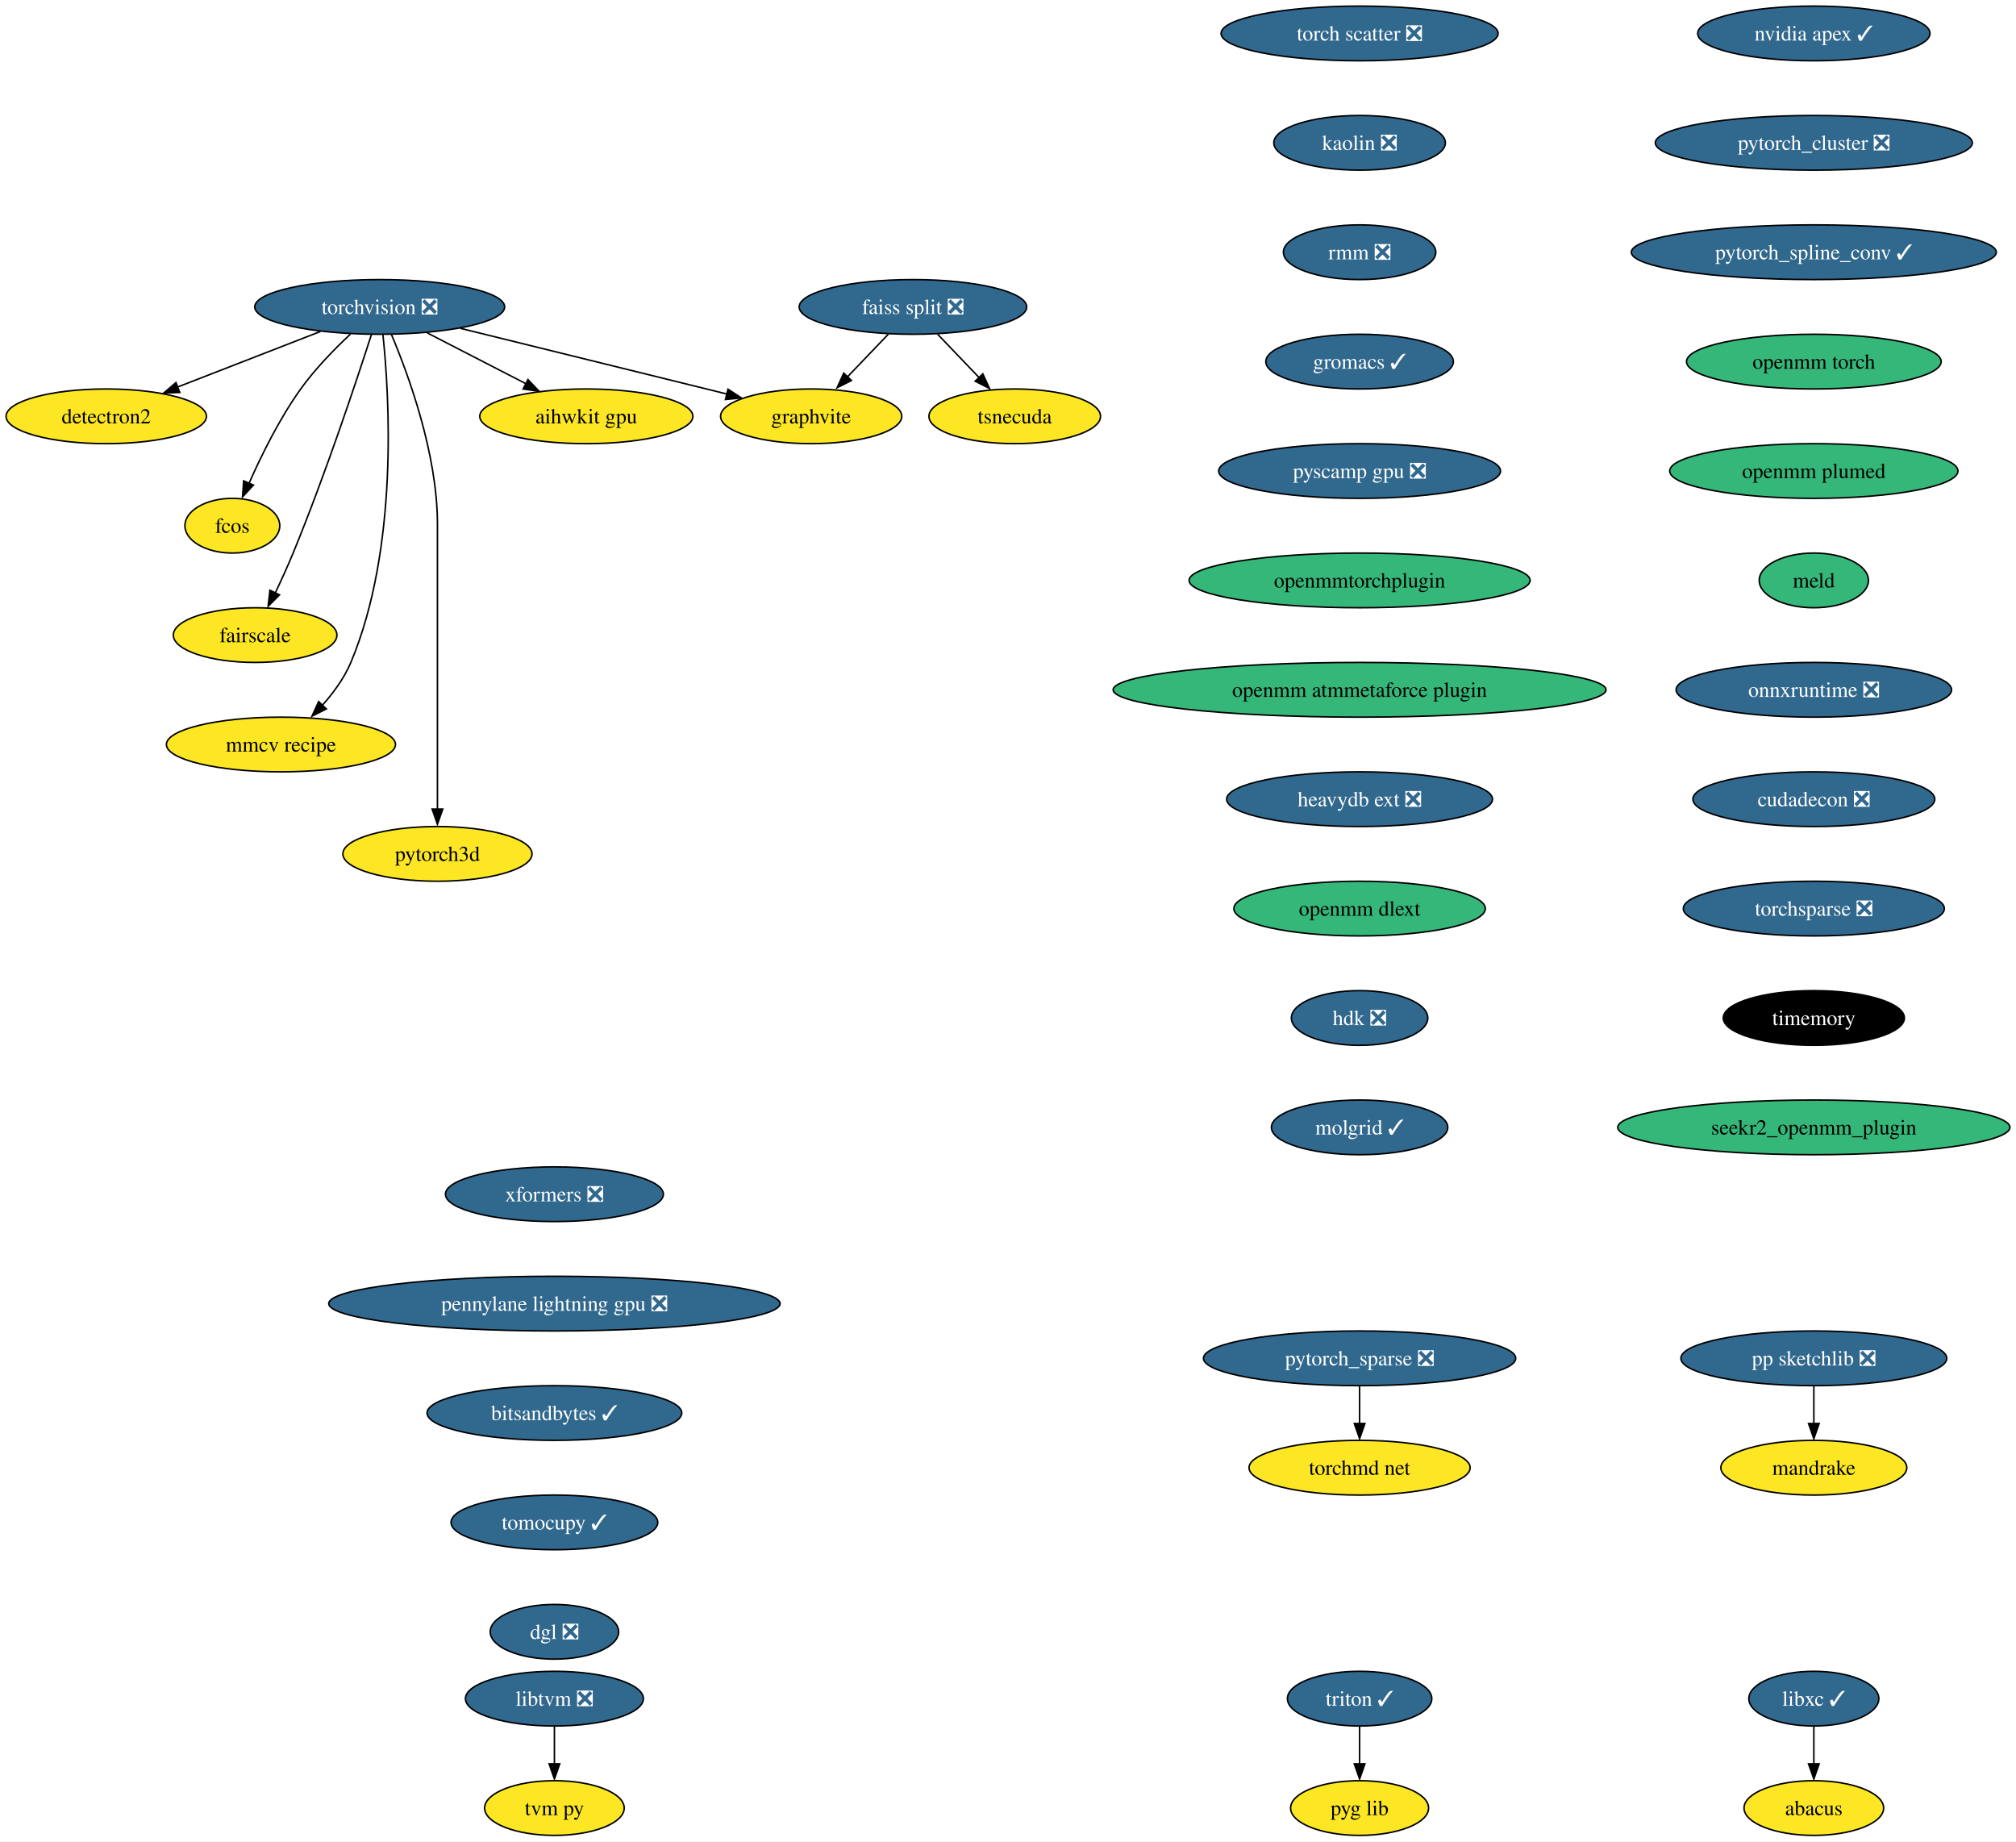
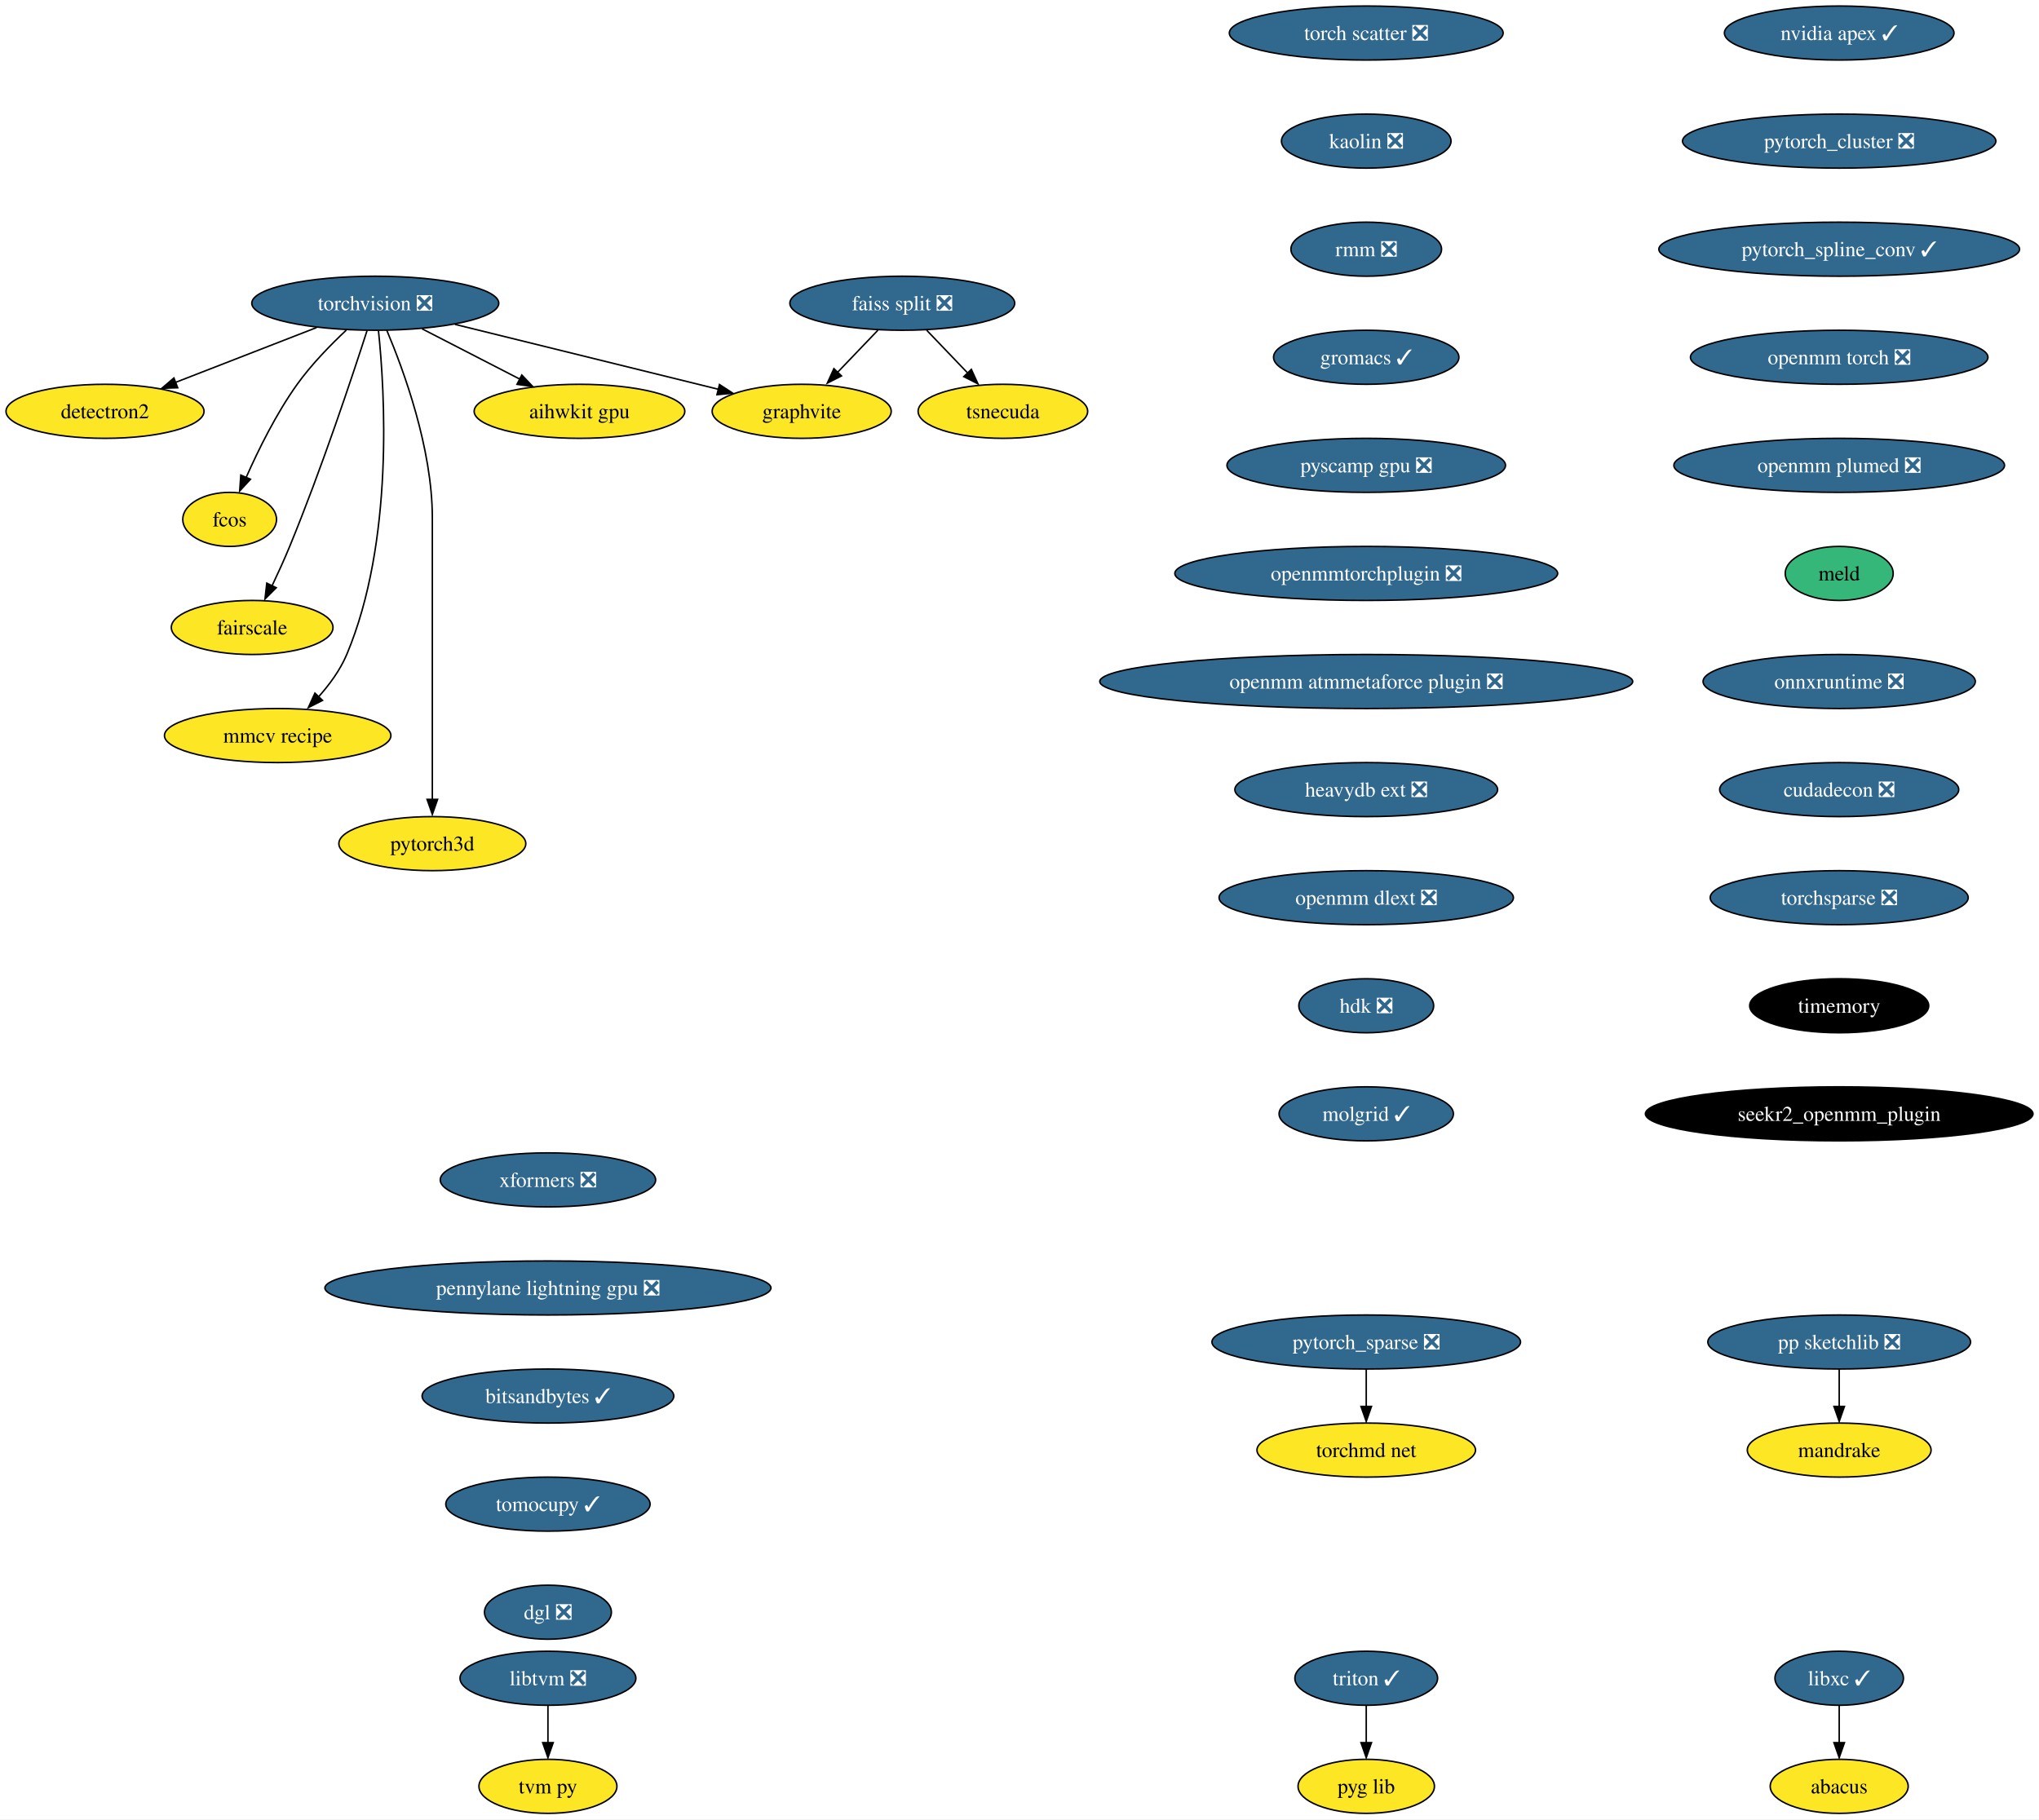
- <svg xmlns="http://www.w3.org/2000/svg" xmlns:xlink="http://www.w3.org/1999/xlink" width="1327pt" height="1212pt" viewBox="0.00 0.00 1327.01 1212.00">
+ <svg xmlns="http://www.w3.org/2000/svg" xmlns:xlink="http://www.w3.org/1999/xlink" width="1358pt" height="1212pt" viewBox="0.00 0.00 1358.01 1212.00">
  <g id="graph0" class="graph" transform="scale(1 1) rotate(0) translate(4 1208)">
-     <polygon fill="white" stroke="none" points="-4,4 -4,-1208 1323.01,-1208 1323.01,4 -4,4" />
+     <polygon fill="white" stroke="none" points="-4,4 -4,-1208 1354.01,-1208 1354.01,4 -4,4" />
    <g id="node1" class="node">
      <g id="a_node1">
        <a xlink:href="https://github.com/conda-forge/torchvision-feedstock/pull/77" xlink:title="torchvision ❎">
          <ellipse fill="#31688e" stroke="black" cx="245.94" cy="-1006" rx="82.25" ry="18" />
          <text text-anchor="middle" x="245.94" y="-1001.33" font-family="Times,serif" font-size="14.00" fill="white">torchvision ❎</text>
        </a>
      </g>
    </g>
    <g id="node2" class="node">
      <g id="a_node2">
        <a xlink:href="https://github.com/conda-forge/detectron2-feedstock" xlink:title="detectron2">
          <ellipse fill="#fde725" stroke="black" cx="65.94" cy="-934" rx="65.94" ry="18" />
          <text text-anchor="middle" x="65.94" y="-929.33" font-family="Times,serif" font-size="14.00">detectron2</text>
        </a>
      </g>
    </g>
    <g id="edge1" class="edge">
      <path fill="none" stroke="black" d="M206.88,-989.81C179.23,-979.06 142,-964.58 112.75,-953.21" />
      <polygon fill="black" stroke="black" points="114.36,-949.69 103.77,-949.32 111.82,-956.21 114.36,-949.69" />
    </g>
    <g id="node3" class="node">
      <g id="a_node3">
        <a xlink:href="https://github.com/conda-forge/fcos-feedstock" xlink:title="fcos">
          <ellipse fill="#fde725" stroke="black" cx="148.94" cy="-862" rx="31.22" ry="18" />
          <text text-anchor="middle" x="148.94" y="-857.33" font-family="Times,serif" font-size="14.00">fcos</text>
        </a>
      </g>
    </g>
    <g id="edge2" class="edge">
      <path fill="none" stroke="black" d="M226.65,-988.09C216.15,-978.25 203.4,-965.2 193.94,-952 180.02,-932.59 168.04,-908.26 159.95,-889.95" />
      <polygon fill="black" stroke="black" points="162.81,-888.75 155.64,-880.94 156.38,-891.51 162.81,-888.75" />
    </g>
    <g id="node4" class="node">
      <g id="a_node4">
        <a xlink:href="https://github.com/conda-forge/fairscale-feedstock" xlink:title="fairscale">
          <ellipse fill="#fde725" stroke="black" cx="163.94" cy="-790" rx="53.84" ry="18" />
          <text text-anchor="middle" x="163.94" y="-785.33" font-family="Times,serif" font-size="14.00">fairscale</text>
        </a>
      </g>
    </g>
    <g id="edge3" class="edge">
      <path fill="none" stroke="black" d="M240.5,-987.87C230.95,-958.21 210.16,-895.55 188.94,-844 185.4,-835.4 181.2,-826.19 177.26,-817.89" />
      <polygon fill="black" stroke="black" points="179.99,-816.48 172.49,-808.99 173.68,-819.52 179.99,-816.48" />
    </g>
    <g id="node5" class="node">
      <g id="a_node5">
        <a xlink:href="https://github.com/conda-forge/graphvite-feedstock" xlink:title="graphvite">
          <ellipse fill="#fde725" stroke="black" cx="529.94" cy="-934" rx="59.63" ry="18" />
          <text text-anchor="middle" x="529.94" y="-929.33" font-family="Times,serif" font-size="14.00">graphvite</text>
        </a>
      </g>
    </g>
    <g id="edge4" class="edge">
      <path fill="none" stroke="black" d="M299.02,-991.92C349.09,-979.58 423.82,-961.16 474.6,-948.64" />
      <polygon fill="black" stroke="black" points="475.19,-951.85 484.06,-946.06 473.51,-945.06 475.19,-951.85" />
    </g>
    <g id="node6" class="node">
      <g id="a_node6">
        <a xlink:href="https://github.com/conda-forge/mmcv-recipe-feedstock" xlink:title="mmcv recipe">
          <ellipse fill="#fde725" stroke="black" cx="180.94" cy="-718" rx="75.41" ry="18" />
          <text text-anchor="middle" x="180.94" y="-713.33" font-family="Times,serif" font-size="14.00">mmcv recipe</text>
        </a>
      </g>
    </g>
    <g id="edge5" class="edge">
      <path fill="none" stroke="black" d="M248.06,-987.77C252.24,-947.95 258.56,-847.2 226.94,-772 222.55,-761.56 215.27,-751.7 207.8,-743.39" />
      <polygon fill="black" stroke="black" points="210.8,-741.42 201.35,-736.63 205.75,-746.27 210.8,-741.42" />
    </g>
    <g id="node7" class="node">
      <g id="a_node7">
        <a xlink:href="https://github.com/conda-forge/pytorch3d-feedstock" xlink:title="pytorch3d">
          <ellipse fill="#fde725" stroke="black" cx="283.94" cy="-646" rx="62.26" ry="18" />
          <text text-anchor="middle" x="283.94" y="-641.33" font-family="Times,serif" font-size="14.00">pytorch3d</text>
        </a>
      </g>
    </g>
    <g id="edge6" class="edge">
      <path fill="none" stroke="black" d="M253.63,-987.91C264.73,-961.62 283.94,-909.45 283.94,-863 283.94,-863 283.94,-863 283.94,-789 283.94,-749.57 283.94,-703.97 283.94,-675.31" />
      <polygon fill="black" stroke="black" points="287.44,-675.49 283.94,-665.49 280.44,-675.49 287.44,-675.49" />
    </g>
    <g id="node8" class="node">
      <g id="a_node8">
        <a xlink:href="https://github.com/conda-forge/aihwkit-gpu-feedstock" xlink:title="aihwkit gpu">
          <ellipse fill="#fde725" stroke="black" cx="381.94" cy="-934" rx="70.15" ry="18" />
          <text text-anchor="middle" x="381.94" y="-929.33" font-family="Times,serif" font-size="14.00">aihwkit gpu</text>
        </a>
      </g>
    </g>
    <g id="edge7" class="edge">
      <path fill="none" stroke="black" d="M277.14,-988.94C296.5,-978.97 321.56,-966.08 342.32,-955.39" />
      <polygon fill="black" stroke="black" points="343.53,-958.19 350.82,-950.5 340.33,-951.97 343.53,-958.19" />
    </g>
    <g id="node9" class="node">
      <g id="a_node9">
        <a xlink:href="https://github.com/conda-forge/libxc-feedstock/pull/58" xlink:title="libxc ✓">
-           <ellipse fill="#31688e" stroke="black" cx="1189.94" cy="-90" rx="42.79" ry="18" />
-           <text text-anchor="middle" x="1189.94" y="-85.33" font-family="Times,serif" font-size="14.00" fill="white">libxc ✓</text>
+           <ellipse fill="#31688e" stroke="black" cx="1220.94" cy="-90" rx="42.79" ry="18" />
+           <text text-anchor="middle" x="1220.94" y="-85.33" font-family="Times,serif" font-size="14.00" fill="white">libxc ✓</text>
        </a>
      </g>
    </g>
    <g id="node10" class="node">
      <g id="a_node10">
        <a xlink:href="https://github.com/conda-forge/abacus-feedstock" xlink:title="abacus">
-           <ellipse fill="#fde725" stroke="black" cx="1189.94" cy="-18" rx="45.95" ry="18" />
-           <text text-anchor="middle" x="1189.94" y="-13.32" font-family="Times,serif" font-size="14.00">abacus</text>
+           <ellipse fill="#fde725" stroke="black" cx="1220.94" cy="-18" rx="45.95" ry="18" />
+           <text text-anchor="middle" x="1220.94" y="-13.32" font-family="Times,serif" font-size="14.00">abacus</text>
        </a>
      </g>
    </g>
    <g id="edge8" class="edge">
-       <path fill="none" stroke="black" d="M1189.94,-71.7C1189.94,-64.24 1189.94,-55.32 1189.94,-46.97" />
-       <polygon fill="black" stroke="black" points="1193.44,-47.1 1189.94,-37.1 1186.44,-47.1 1193.44,-47.1" />
+       <path fill="none" stroke="black" d="M1220.94,-71.7C1220.94,-64.24 1220.94,-55.32 1220.94,-46.97" />
+       <polygon fill="black" stroke="black" points="1224.44,-47.1 1220.94,-37.1 1217.44,-47.1 1224.44,-47.1" />
    </g>
    <g id="node11" class="node">
      <g id="a_node11">
        <a xlink:href="https://github.com/conda-forge/nvidia-apex-feedstock/pull/34" xlink:title="nvidia apex ✓">
-           <ellipse fill="#31688e" stroke="black" cx="1189.94" cy="-1186" rx="76.46" ry="18" />
-           <text text-anchor="middle" x="1189.94" y="-1181.33" font-family="Times,serif" font-size="14.00" fill="white">nvidia apex ✓</text>
+           <ellipse fill="#31688e" stroke="black" cx="1220.94" cy="-1186" rx="76.46" ry="18" />
+           <text text-anchor="middle" x="1220.94" y="-1181.33" font-family="Times,serif" font-size="14.00" fill="white">nvidia apex ✓</text>
        </a>
      </g>
    </g>
    <g id="node12" class="node">
      <g id="a_node12">
        <a xlink:href="https://github.com/conda-forge/pytorch_cluster-feedstock/pull/44" xlink:title="pytorch_cluster ❎">
-           <ellipse fill="#31688e" stroke="black" cx="1189.94" cy="-1114" rx="104.35" ry="18" />
-           <text text-anchor="middle" x="1189.94" y="-1109.33" font-family="Times,serif" font-size="14.00" fill="white">pytorch_cluster ❎</text>
+           <ellipse fill="#31688e" stroke="black" cx="1220.94" cy="-1114" rx="104.35" ry="18" />
+           <text text-anchor="middle" x="1220.94" y="-1109.33" font-family="Times,serif" font-size="14.00" fill="white">pytorch_cluster ❎</text>
        </a>
      </g>
    </g>
    <g id="node17" class="node">
      <g id="a_node17">
        <a xlink:href="https://github.com/conda-forge/pytorch_spline_conv-feedstock/pull/33" xlink:title="pytorch_spline_conv ✓">
-           <ellipse fill="#31688e" stroke="black" cx="1189.94" cy="-1042" rx="120.13" ry="18" />
-           <text text-anchor="middle" x="1189.94" y="-1037.33" font-family="Times,serif" font-size="14.00" fill="white">pytorch_spline_conv ✓</text>
+           <ellipse fill="#31688e" stroke="black" cx="1220.94" cy="-1042" rx="120.13" ry="18" />
+           <text text-anchor="middle" x="1220.94" y="-1037.33" font-family="Times,serif" font-size="14.00" fill="white">pytorch_spline_conv ✓</text>
        </a>
      </g>
    </g>
    <g id="node13" class="node">
      <g id="a_node13">
        <a xlink:href="https://github.com/conda-forge/pp-sketchlib-feedstock/pull/45" xlink:title="pp sketchlib ❎">
-           <ellipse fill="#31688e" stroke="black" cx="1189.94" cy="-314" rx="87.51" ry="18" />
-           <text text-anchor="middle" x="1189.94" y="-309.32" font-family="Times,serif" font-size="14.00" fill="white">pp sketchlib ❎</text>
+           <ellipse fill="#31688e" stroke="black" cx="1220.94" cy="-314" rx="87.51" ry="18" />
+           <text text-anchor="middle" x="1220.94" y="-309.32" font-family="Times,serif" font-size="14.00" fill="white">pp sketchlib ❎</text>
        </a>
      </g>
    </g>
    <g id="node14" class="node">
      <g id="a_node14">
        <a xlink:href="https://github.com/conda-forge/mandrake-feedstock" xlink:title="mandrake">
-           <ellipse fill="#fde725" stroke="black" cx="1189.94" cy="-242" rx="61.2" ry="18" />
-           <text text-anchor="middle" x="1189.94" y="-237.32" font-family="Times,serif" font-size="14.00">mandrake</text>
+           <ellipse fill="#fde725" stroke="black" cx="1220.94" cy="-242" rx="61.2" ry="18" />
+           <text text-anchor="middle" x="1220.94" y="-237.32" font-family="Times,serif" font-size="14.00">mandrake</text>
        </a>
      </g>
    </g>
    <g id="edge10" class="edge">
-       <path fill="none" stroke="black" d="M1189.94,-295.7C1189.94,-288.24 1189.94,-279.32 1189.94,-270.97" />
-       <polygon fill="black" stroke="black" points="1193.44,-271.1 1189.94,-261.1 1186.44,-271.1 1193.44,-271.1" />
+       <path fill="none" stroke="black" d="M1220.94,-295.7C1220.94,-288.24 1220.94,-279.32 1220.94,-270.97" />
+       <polygon fill="black" stroke="black" points="1224.44,-271.1 1220.94,-261.1 1217.44,-271.1 1224.44,-271.1" />
    </g>
    <g id="node15" class="node">
      <g id="a_node15">
        <a xlink:href="https://github.com/conda-forge/faiss-split-feedstock/pull/70" xlink:title="faiss split ❎">
          <ellipse fill="#31688e" stroke="black" cx="596.94" cy="-1006" rx="74.88" ry="18" />
          <text text-anchor="middle" x="596.94" y="-1001.33" font-family="Times,serif" font-size="14.00" fill="white">faiss split ❎</text>
        </a>
      </g>
    </g>
    <g id="edge11" class="edge">
      <path fill="none" stroke="black" d="M580.72,-988.05C572.57,-979.54 562.55,-969.07 553.56,-959.68" />
      <polygon fill="black" stroke="black" points="556.45,-957.59 547.01,-952.79 551.39,-962.43 556.45,-957.59" />
    </g>
    <g id="node16" class="node">
      <g id="a_node16">
        <a xlink:href="https://github.com/conda-forge/tsnecuda-feedstock" xlink:title="tsnecuda">
          <ellipse fill="#fde725" stroke="black" cx="663.94" cy="-934" rx="56.47" ry="18" />
          <text text-anchor="middle" x="663.94" y="-929.33" font-family="Times,serif" font-size="14.00">tsnecuda</text>
        </a>
      </g>
    </g>
    <g id="edge12" class="edge">
      <path fill="none" stroke="black" d="M613.16,-988.05C621.51,-979.33 631.83,-968.54 640.99,-958.98" />
      <polygon fill="black" stroke="black" points="642.94,-961.95 647.33,-952.31 637.89,-957.11 642.94,-961.95" />
    </g>
    <g id="node18" class="node">
      <g id="a_node18">
-         <a xlink:href="https://github.com/conda-forge/openmm-torch-feedstock" xlink:title="openmm torch">
-           <ellipse fill="#35b779" stroke="black" cx="1189.94" cy="-970" rx="83.83" ry="18" />
-           <text text-anchor="middle" x="1189.94" y="-965.33" font-family="Times,serif" font-size="14.00">openmm torch</text>
+         <a xlink:href="https://github.com/conda-forge/openmm-torch-feedstock/pull/45" xlink:title="openmm torch ❎">
+           <ellipse fill="#31688e" stroke="black" cx="1220.94" cy="-970" rx="99.08" ry="18" />
+           <text text-anchor="middle" x="1220.94" y="-965.33" font-family="Times,serif" font-size="14.00" fill="white">openmm torch ❎</text>
        </a>
      </g>
    </g>
    <g id="node23" class="node">
      <g id="a_node23">
-         <a xlink:href="https://github.com/conda-forge/openmm-plumed-feedstock" xlink:title="openmm plumed">
-           <ellipse fill="#35b779" stroke="black" cx="1189.94" cy="-898" rx="94.88" ry="18" />
-           <text text-anchor="middle" x="1189.94" y="-893.33" font-family="Times,serif" font-size="14.00">openmm plumed</text>
+         <a xlink:href="https://github.com/conda-forge/openmm-plumed-feedstock/pull/24" xlink:title="openmm plumed ❎">
+           <ellipse fill="#31688e" stroke="black" cx="1220.94" cy="-898" rx="110.13" ry="18" />
+           <text text-anchor="middle" x="1220.94" y="-893.33" font-family="Times,serif" font-size="14.00" fill="white">openmm plumed ❎</text>
        </a>
      </g>
    </g>
    <g id="node19" class="node">
      <g id="a_node19">
        <a xlink:href="https://github.com/conda-forge/pytorch_sparse-feedstock/pull/54" xlink:title="pytorch_sparse ❎">
-           <ellipse fill="#31688e" stroke="black" cx="890.94" cy="-314" rx="102.77" ry="18" />
-           <text text-anchor="middle" x="890.94" y="-309.32" font-family="Times,serif" font-size="14.00" fill="white">pytorch_sparse ❎</text>
+           <ellipse fill="#31688e" stroke="black" cx="905.94" cy="-314" rx="102.77" ry="18" />
+           <text text-anchor="middle" x="905.94" y="-309.32" font-family="Times,serif" font-size="14.00" fill="white">pytorch_sparse ❎</text>
        </a>
      </g>
    </g>
    <g id="node20" class="node">
      <g id="a_node20">
        <a xlink:href="https://github.com/conda-forge/torchmd-net-feedstock" xlink:title="torchmd net">
-           <ellipse fill="#fde725" stroke="black" cx="890.94" cy="-242" rx="72.78" ry="18" />
-           <text text-anchor="middle" x="890.94" y="-237.32" font-family="Times,serif" font-size="14.00">torchmd net</text>
+           <ellipse fill="#fde725" stroke="black" cx="905.94" cy="-242" rx="72.78" ry="18" />
+           <text text-anchor="middle" x="905.94" y="-237.32" font-family="Times,serif" font-size="14.00">torchmd net</text>
        </a>
      </g>
    </g>
    <g id="edge15" class="edge">
-       <path fill="none" stroke="black" d="M890.94,-295.7C890.94,-288.24 890.94,-279.32 890.94,-270.97" />
-       <polygon fill="black" stroke="black" points="894.44,-271.1 890.94,-261.1 887.44,-271.1 894.44,-271.1" />
+       <path fill="none" stroke="black" d="M905.94,-295.7C905.94,-288.24 905.94,-279.32 905.94,-270.97" />
+       <polygon fill="black" stroke="black" points="909.44,-271.1 905.94,-261.1 902.44,-271.1 909.44,-271.1" />
    </g>
    <g id="node21" class="node">
      <g id="a_node21">
        <a xlink:href="https://github.com/conda-forge/libtvm-feedstock/pull/32" xlink:title="libtvm ❎">
          <ellipse fill="#31688e" stroke="black" cx="360.94" cy="-90" rx="58.57" ry="18" />
          <text text-anchor="middle" x="360.94" y="-85.33" font-family="Times,serif" font-size="14.00" fill="white">libtvm ❎</text>
        </a>
      </g>
    </g>
    <g id="node22" class="node">
      <g id="a_node22">
        <a xlink:href="https://github.com/conda-forge/tvm-py-feedstock" xlink:title="tvm py">
          <ellipse fill="#fde725" stroke="black" cx="360.94" cy="-18" rx="45.95" ry="18" />
          <text text-anchor="middle" x="360.94" y="-13.32" font-family="Times,serif" font-size="14.00">tvm py</text>
        </a>
      </g>
    </g>
    <g id="edge16" class="edge">
      <path fill="none" stroke="black" d="M360.94,-71.7C360.94,-64.24 360.94,-55.32 360.94,-46.97" />
      <polygon fill="black" stroke="black" points="364.44,-47.1 360.94,-37.1 357.44,-47.1 364.44,-47.1" />
    </g>
    <g id="node24" class="node">
      <g id="a_node24">
        <a xlink:href="https://github.com/conda-forge/meld-feedstock" xlink:title="meld">
-           <ellipse fill="#35b779" stroke="black" cx="1189.94" cy="-826" rx="35.95" ry="18" />
-           <text text-anchor="middle" x="1189.94" y="-821.33" font-family="Times,serif" font-size="14.00">meld</text>
+           <ellipse fill="#35b779" stroke="black" cx="1220.94" cy="-826" rx="35.95" ry="18" />
+           <text text-anchor="middle" x="1220.94" y="-821.33" font-family="Times,serif" font-size="14.00">meld</text>
        </a>
      </g>
    </g>
    <g id="node25" class="node">
      <g id="a_node25">
        <a xlink:href="https://github.com/conda-forge/onnxruntime-feedstock/pull/79" xlink:title="onnxruntime ❎">
-           <ellipse fill="#31688e" stroke="black" cx="1189.94" cy="-754" rx="90.67" ry="18" />
-           <text text-anchor="middle" x="1189.94" y="-749.33" font-family="Times,serif" font-size="14.00" fill="white">onnxruntime ❎</text>
+           <ellipse fill="#31688e" stroke="black" cx="1220.94" cy="-754" rx="90.67" ry="18" />
+           <text text-anchor="middle" x="1220.94" y="-749.33" font-family="Times,serif" font-size="14.00" fill="white">onnxruntime ❎</text>
        </a>
      </g>
    </g>
    <g id="node26" class="node">
      <g id="a_node26">
        <a xlink:href="https://github.com/conda-forge/cudadecon-feedstock/pull/26" xlink:title="cudadecon ❎">
-           <ellipse fill="#31688e" stroke="black" cx="1189.94" cy="-682" rx="79.62" ry="18" />
-           <text text-anchor="middle" x="1189.94" y="-677.33" font-family="Times,serif" font-size="14.00" fill="white">cudadecon ❎</text>
+           <ellipse fill="#31688e" stroke="black" cx="1220.94" cy="-682" rx="79.62" ry="18" />
+           <text text-anchor="middle" x="1220.94" y="-677.33" font-family="Times,serif" font-size="14.00" fill="white">cudadecon ❎</text>
        </a>
      </g>
    </g>
    <g id="node27" class="node">
      <g id="a_node27">
        <a xlink:href="https://github.com/conda-forge/torchsparse-feedstock/pull/27" xlink:title="torchsparse ❎">
-           <ellipse fill="#31688e" stroke="black" cx="1189.94" cy="-610" rx="85.93" ry="18" />
-           <text text-anchor="middle" x="1189.94" y="-605.33" font-family="Times,serif" font-size="14.00" fill="white">torchsparse ❎</text>
+           <ellipse fill="#31688e" stroke="black" cx="1220.94" cy="-610" rx="85.93" ry="18" />
+           <text text-anchor="middle" x="1220.94" y="-605.33" font-family="Times,serif" font-size="14.00" fill="white">torchsparse ❎</text>
        </a>
      </g>
    </g>
    <g id="node28" class="node">
      <g id="a_node28">
        <a xlink:href="https://github.com/conda-forge/timemory-feedstock" xlink:title="timemory">
-           <ellipse fill="#000000" stroke="black" cx="1189.94" cy="-538" rx="59.63" ry="18" />
-           <text text-anchor="middle" x="1189.94" y="-533.33" font-family="Times,serif" font-size="14.00" fill="white">timemory</text>
+           <ellipse fill="#000000" stroke="black" cx="1220.94" cy="-538" rx="59.63" ry="18" />
+           <text text-anchor="middle" x="1220.94" y="-533.33" font-family="Times,serif" font-size="14.00" fill="white">timemory</text>
        </a>
      </g>
    </g>
    <g id="node29" class="node">
      <g id="a_node29">
        <a xlink:href="https://github.com/conda-forge/seekr2_openmm_plugin-feedstock" xlink:title="seekr2_openmm_plugin">
-           <ellipse fill="#35b779" stroke="black" cx="1189.94" cy="-466" rx="129.07" ry="18" />
-           <text text-anchor="middle" x="1189.94" y="-461.32" font-family="Times,serif" font-size="14.00">seekr2_openmm_plugin</text>
+           <ellipse fill="#000000" stroke="black" cx="1220.94" cy="-466" rx="129.07" ry="18" />
+           <text text-anchor="middle" x="1220.94" y="-461.32" font-family="Times,serif" font-size="14.00" fill="white">seekr2_openmm_plugin</text>
        </a>
      </g>
    </g>
    <g id="node30" class="node">
      <g id="a_node30">
        <a xlink:href="https://github.com/conda-forge/torch-scatter-feedstock/pull/23" xlink:title="torch scatter ❎">
-           <ellipse fill="#31688e" stroke="black" cx="890.94" cy="-1186" rx="91.19" ry="18" />
-           <text text-anchor="middle" x="890.94" y="-1181.33" font-family="Times,serif" font-size="14.00" fill="white">torch scatter ❎</text>
+           <ellipse fill="#31688e" stroke="black" cx="905.94" cy="-1186" rx="91.19" ry="18" />
+           <text text-anchor="middle" x="905.94" y="-1181.33" font-family="Times,serif" font-size="14.00" fill="white">torch scatter ❎</text>
        </a>
      </g>
    </g>
    <g id="node31" class="node">
      <g id="a_node31">
        <a xlink:href="https://github.com/conda-forge/kaolin-feedstock/pull/19" xlink:title="kaolin ❎">
-           <ellipse fill="#31688e" stroke="black" cx="890.94" cy="-1114" rx="56.47" ry="18" />
-           <text text-anchor="middle" x="890.94" y="-1109.33" font-family="Times,serif" font-size="14.00" fill="white">kaolin ❎</text>
+           <ellipse fill="#31688e" stroke="black" cx="905.94" cy="-1114" rx="56.47" ry="18" />
+           <text text-anchor="middle" x="905.94" y="-1109.33" font-family="Times,serif" font-size="14.00" fill="white">kaolin ❎</text>
        </a>
      </g>
    </g>
    <g id="node32" class="node">
      <g id="a_node32">
        <a xlink:href="https://github.com/conda-forge/rmm-feedstock/pull/27" xlink:title="rmm ❎">
-           <ellipse fill="#31688e" stroke="black" cx="890.94" cy="-1042" rx="50.16" ry="18" />
-           <text text-anchor="middle" x="890.94" y="-1037.33" font-family="Times,serif" font-size="14.00" fill="white">rmm ❎</text>
+           <ellipse fill="#31688e" stroke="black" cx="905.94" cy="-1042" rx="50.16" ry="18" />
+           <text text-anchor="middle" x="905.94" y="-1037.33" font-family="Times,serif" font-size="14.00" fill="white">rmm ❎</text>
        </a>
      </g>
    </g>
    <g id="node33" class="node">
      <g id="a_node33">
        <a xlink:href="https://github.com/conda-forge/gromacs-feedstock/pull/28" xlink:title="gromacs ✓">
-           <ellipse fill="#31688e" stroke="black" cx="890.94" cy="-970" rx="61.73" ry="18" />
-           <text text-anchor="middle" x="890.94" y="-965.33" font-family="Times,serif" font-size="14.00" fill="white">gromacs ✓</text>
+           <ellipse fill="#31688e" stroke="black" cx="905.94" cy="-970" rx="61.73" ry="18" />
+           <text text-anchor="middle" x="905.94" y="-965.33" font-family="Times,serif" font-size="14.00" fill="white">gromacs ✓</text>
        </a>
      </g>
    </g>
    <g id="node34" class="node">
      <g id="a_node34">
        <a xlink:href="https://github.com/conda-forge/pyscamp-gpu-feedstock/pull/8" xlink:title="pyscamp gpu ❎">
-           <ellipse fill="#31688e" stroke="black" cx="890.94" cy="-898" rx="92.77" ry="18" />
-           <text text-anchor="middle" x="890.94" y="-893.33" font-family="Times,serif" font-size="14.00" fill="white">pyscamp gpu ❎</text>
+           <ellipse fill="#31688e" stroke="black" cx="905.94" cy="-898" rx="92.77" ry="18" />
+           <text text-anchor="middle" x="905.94" y="-893.33" font-family="Times,serif" font-size="14.00" fill="white">pyscamp gpu ❎</text>
        </a>
      </g>
    </g>
    <g id="node37" class="node">
      <g id="a_node37">
-         <a xlink:href="https://github.com/conda-forge/openmmtorchplugin-feedstock" xlink:title="openmmtorchplugin">
-           <ellipse fill="#35b779" stroke="black" cx="890.94" cy="-826" rx="112.24" ry="18" />
-           <text text-anchor="middle" x="890.94" y="-821.33" font-family="Times,serif" font-size="14.00">openmmtorchplugin</text>
+         <a xlink:href="https://github.com/conda-forge/openmmtorchplugin-feedstock/pull/20" xlink:title="openmmtorchplugin ❎">
+           <ellipse fill="#31688e" stroke="black" cx="905.94" cy="-826" rx="127.49" ry="18" />
+           <text text-anchor="middle" x="905.94" y="-821.33" font-family="Times,serif" font-size="14.00" fill="white">openmmtorchplugin ❎</text>
        </a>
      </g>
    </g>
    <g id="node35" class="node">
      <g id="a_node35">
        <a xlink:href="https://github.com/conda-forge/triton-feedstock/pull/12" xlink:title="triton ✓">
-           <ellipse fill="#31688e" stroke="black" cx="890.94" cy="-90" rx="47.53" ry="18" />
-           <text text-anchor="middle" x="890.94" y="-85.33" font-family="Times,serif" font-size="14.00" fill="white">triton ✓</text>
+           <ellipse fill="#31688e" stroke="black" cx="905.94" cy="-90" rx="47.53" ry="18" />
+           <text text-anchor="middle" x="905.94" y="-85.33" font-family="Times,serif" font-size="14.00" fill="white">triton ✓</text>
        </a>
      </g>
    </g>
    <g id="node36" class="node">
      <g id="a_node36">
        <a xlink:href="https://github.com/conda-forge/pyg-lib-feedstock" xlink:title="pyg lib">
-           <ellipse fill="#fde725" stroke="black" cx="890.94" cy="-18" rx="45.42" ry="18" />
-           <text text-anchor="middle" x="890.94" y="-13.32" font-family="Times,serif" font-size="14.00">pyg lib</text>
+           <ellipse fill="#fde725" stroke="black" cx="905.94" cy="-18" rx="45.42" ry="18" />
+           <text text-anchor="middle" x="905.94" y="-13.32" font-family="Times,serif" font-size="14.00">pyg lib</text>
        </a>
      </g>
    </g>
    <g id="edge28" class="edge">
-       <path fill="none" stroke="black" d="M890.94,-71.7C890.94,-64.24 890.94,-55.32 890.94,-46.97" />
-       <polygon fill="black" stroke="black" points="894.44,-47.1 890.94,-37.1 887.44,-47.1 894.44,-47.1" />
+       <path fill="none" stroke="black" d="M905.94,-71.7C905.94,-64.24 905.94,-55.32 905.94,-46.97" />
+       <polygon fill="black" stroke="black" points="909.44,-47.1 905.94,-37.1 902.44,-47.1 909.44,-47.1" />
    </g>
    <g id="node38" class="node">
      <g id="a_node38">
-         <a xlink:href="https://github.com/conda-forge/openmm-atmmetaforce-plugin-feedstock" xlink:title="openmm atmmetaforce plugin">
-           <ellipse fill="#35b779" stroke="black" cx="890.94" cy="-754" rx="162.22" ry="18" />
-           <text text-anchor="middle" x="890.94" y="-749.33" font-family="Times,serif" font-size="14.00">openmm atmmetaforce plugin</text>
+         <a xlink:href="https://github.com/conda-forge/openmm-atmmetaforce-plugin-feedstock/pull/15" xlink:title="openmm atmmetaforce plugin ❎">
+           <ellipse fill="#31688e" stroke="black" cx="905.94" cy="-754" rx="177.47" ry="18" />
+           <text text-anchor="middle" x="905.94" y="-749.33" font-family="Times,serif" font-size="14.00" fill="white">openmm atmmetaforce plugin ❎</text>
        </a>
      </g>
    </g>
    <g id="node39" class="node">
      <g id="a_node39">
        <a xlink:href="https://github.com/conda-forge/heavydb-ext-feedstock/pull/55" xlink:title="heavydb ext ❎">
-           <ellipse fill="#31688e" stroke="black" cx="890.94" cy="-682" rx="87.51" ry="18" />
-           <text text-anchor="middle" x="890.94" y="-677.33" font-family="Times,serif" font-size="14.00" fill="white">heavydb ext ❎</text>
+           <ellipse fill="#31688e" stroke="black" cx="905.94" cy="-682" rx="87.51" ry="18" />
+           <text text-anchor="middle" x="905.94" y="-677.33" font-family="Times,serif" font-size="14.00" fill="white">heavydb ext ❎</text>
        </a>
      </g>
    </g>
    <g id="node40" class="node">
      <g id="a_node40">
-         <a xlink:href="https://github.com/conda-forge/openmm-dlext-feedstock" xlink:title="openmm dlext">
-           <ellipse fill="#35b779" stroke="black" cx="890.94" cy="-610" rx="82.77" ry="18" />
-           <text text-anchor="middle" x="890.94" y="-605.33" font-family="Times,serif" font-size="14.00">openmm dlext</text>
+         <a xlink:href="https://github.com/conda-forge/openmm-dlext-feedstock/pull/8" xlink:title="openmm dlext ❎">
+           <ellipse fill="#31688e" stroke="black" cx="905.94" cy="-610" rx="98.03" ry="18" />
+           <text text-anchor="middle" x="905.94" y="-605.33" font-family="Times,serif" font-size="14.00" fill="white">openmm dlext ❎</text>
        </a>
      </g>
    </g>
    <g id="node41" class="node">
      <g id="a_node41">
        <a xlink:href="https://github.com/conda-forge/hdk-feedstock/pull/50" xlink:title="hdk ❎">
-           <ellipse fill="#31688e" stroke="black" cx="890.94" cy="-538" rx="44.9" ry="18" />
-           <text text-anchor="middle" x="890.94" y="-533.33" font-family="Times,serif" font-size="14.00" fill="white">hdk ❎</text>
+           <ellipse fill="#31688e" stroke="black" cx="905.94" cy="-538" rx="44.9" ry="18" />
+           <text text-anchor="middle" x="905.94" y="-533.33" font-family="Times,serif" font-size="14.00" fill="white">hdk ❎</text>
        </a>
      </g>
    </g>
    <g id="node42" class="node">
      <g id="a_node42">
        <a xlink:href="https://github.com/conda-forge/molgrid-feedstock/pull/5" xlink:title="molgrid ✓">
-           <ellipse fill="#31688e" stroke="black" cx="890.94" cy="-466" rx="58.05" ry="18" />
-           <text text-anchor="middle" x="890.94" y="-461.32" font-family="Times,serif" font-size="14.00" fill="white">molgrid ✓</text>
+           <ellipse fill="#31688e" stroke="black" cx="905.94" cy="-466" rx="58.05" ry="18" />
+           <text text-anchor="middle" x="905.94" y="-461.32" font-family="Times,serif" font-size="14.00" fill="white">molgrid ✓</text>
        </a>
      </g>
    </g>
    <g id="node43" class="node">
      <g id="a_node43">
        <a xlink:href="https://github.com/conda-forge/xformers-feedstock/pull/13" xlink:title="xformers ❎">
          <ellipse fill="#31688e" stroke="black" cx="360.94" cy="-422" rx="71.73" ry="18" />
          <text text-anchor="middle" x="360.94" y="-417.32" font-family="Times,serif" font-size="14.00" fill="white">xformers ❎</text>
        </a>
      </g>
    </g>
    <g id="node44" class="node">
      <g id="a_node44">
        <a xlink:href="https://github.com/conda-forge/pennylane-lightning-gpu-feedstock/pull/14" xlink:title="pennylane lightning gpu ❎">
          <ellipse fill="#31688e" stroke="black" cx="360.94" cy="-350" rx="148.54" ry="18" />
          <text text-anchor="middle" x="360.94" y="-345.32" font-family="Times,serif" font-size="14.00" fill="white">pennylane lightning gpu ❎</text>
        </a>
      </g>
    </g>
    <g id="node45" class="node">
      <g id="a_node45">
        <a xlink:href="https://github.com/conda-forge/bitsandbytes-feedstock/pull/9" xlink:title="bitsandbytes ✓">
          <ellipse fill="#31688e" stroke="black" cx="360.94" cy="-278" rx="83.83" ry="18" />
          <text text-anchor="middle" x="360.94" y="-273.32" font-family="Times,serif" font-size="14.00" fill="white">bitsandbytes ✓</text>
        </a>
      </g>
    </g>
    <g id="node46" class="node">
      <g id="a_node46">
        <a xlink:href="https://github.com/conda-forge/tomocupy-feedstock/pull/19" xlink:title="tomocupy ✓">
          <ellipse fill="#31688e" stroke="black" cx="360.94" cy="-206" rx="68.04" ry="18" />
          <text text-anchor="middle" x="360.94" y="-201.33" font-family="Times,serif" font-size="14.00" fill="white">tomocupy ✓</text>
        </a>
      </g>
    </g>
    <g id="node47" class="node">
      <g id="a_node47">
        <a xlink:href="https://github.com/conda-forge/dgl-feedstock/pull/22" xlink:title="dgl ❎">
          <ellipse fill="#31688e" stroke="black" cx="360.94" cy="-134" rx="42.26" ry="18" />
          <text text-anchor="middle" x="360.94" y="-129.32" font-family="Times,serif" font-size="14.00" fill="white">dgl ❎</text>
        </a>
      </g>
    </g>
  </g>
</svg>
